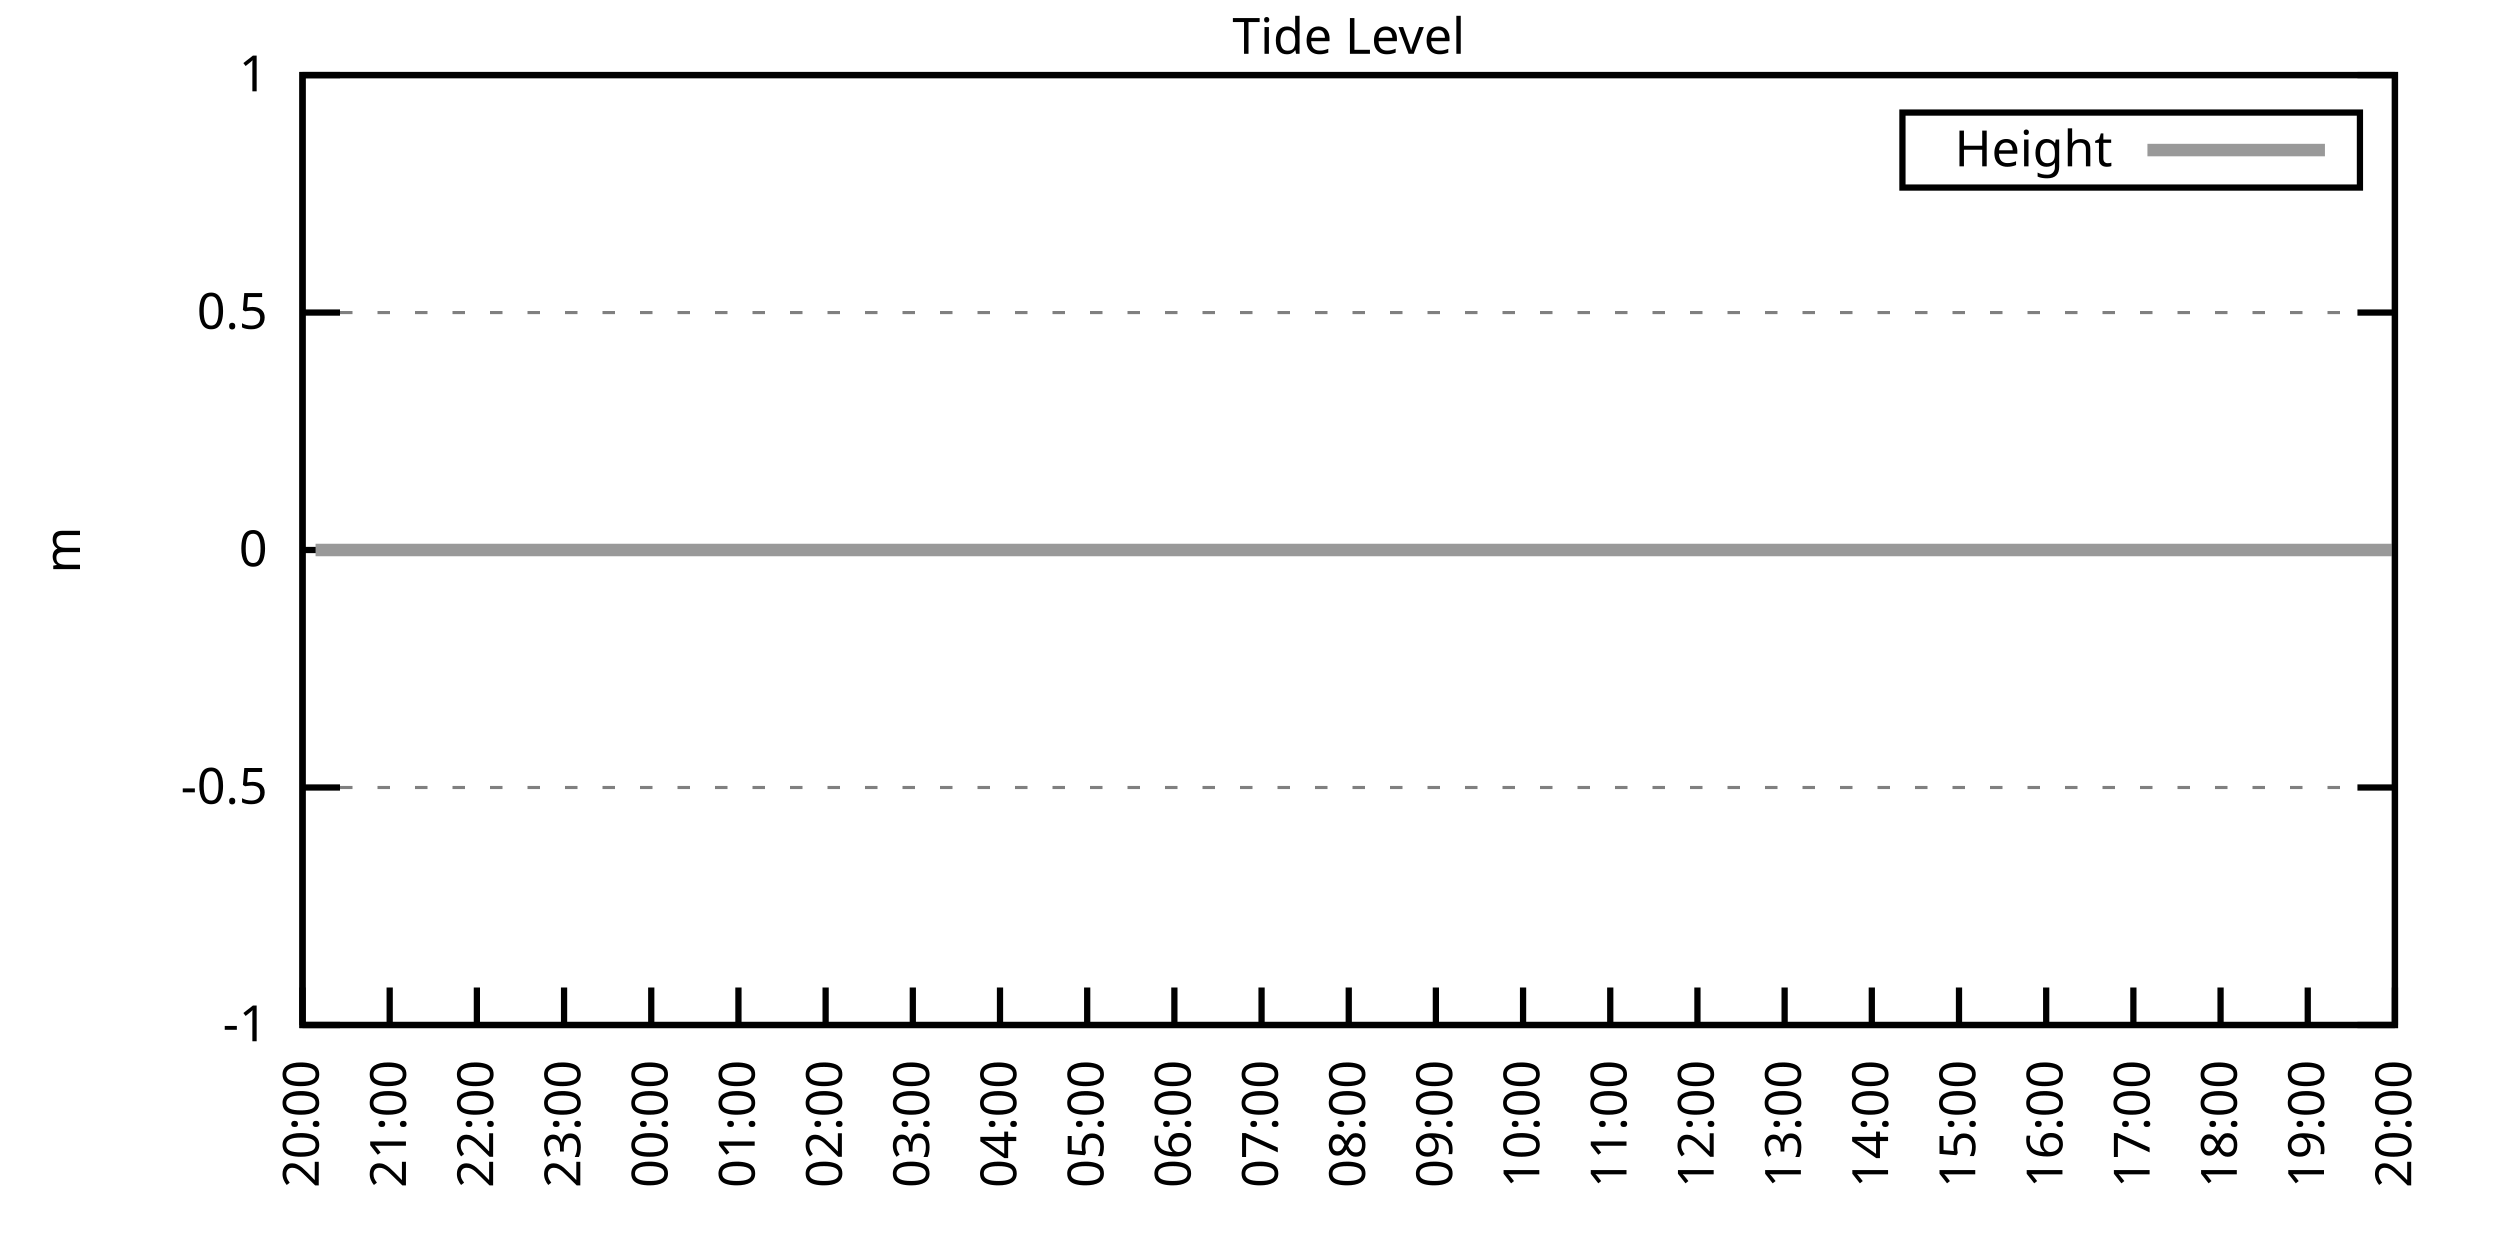
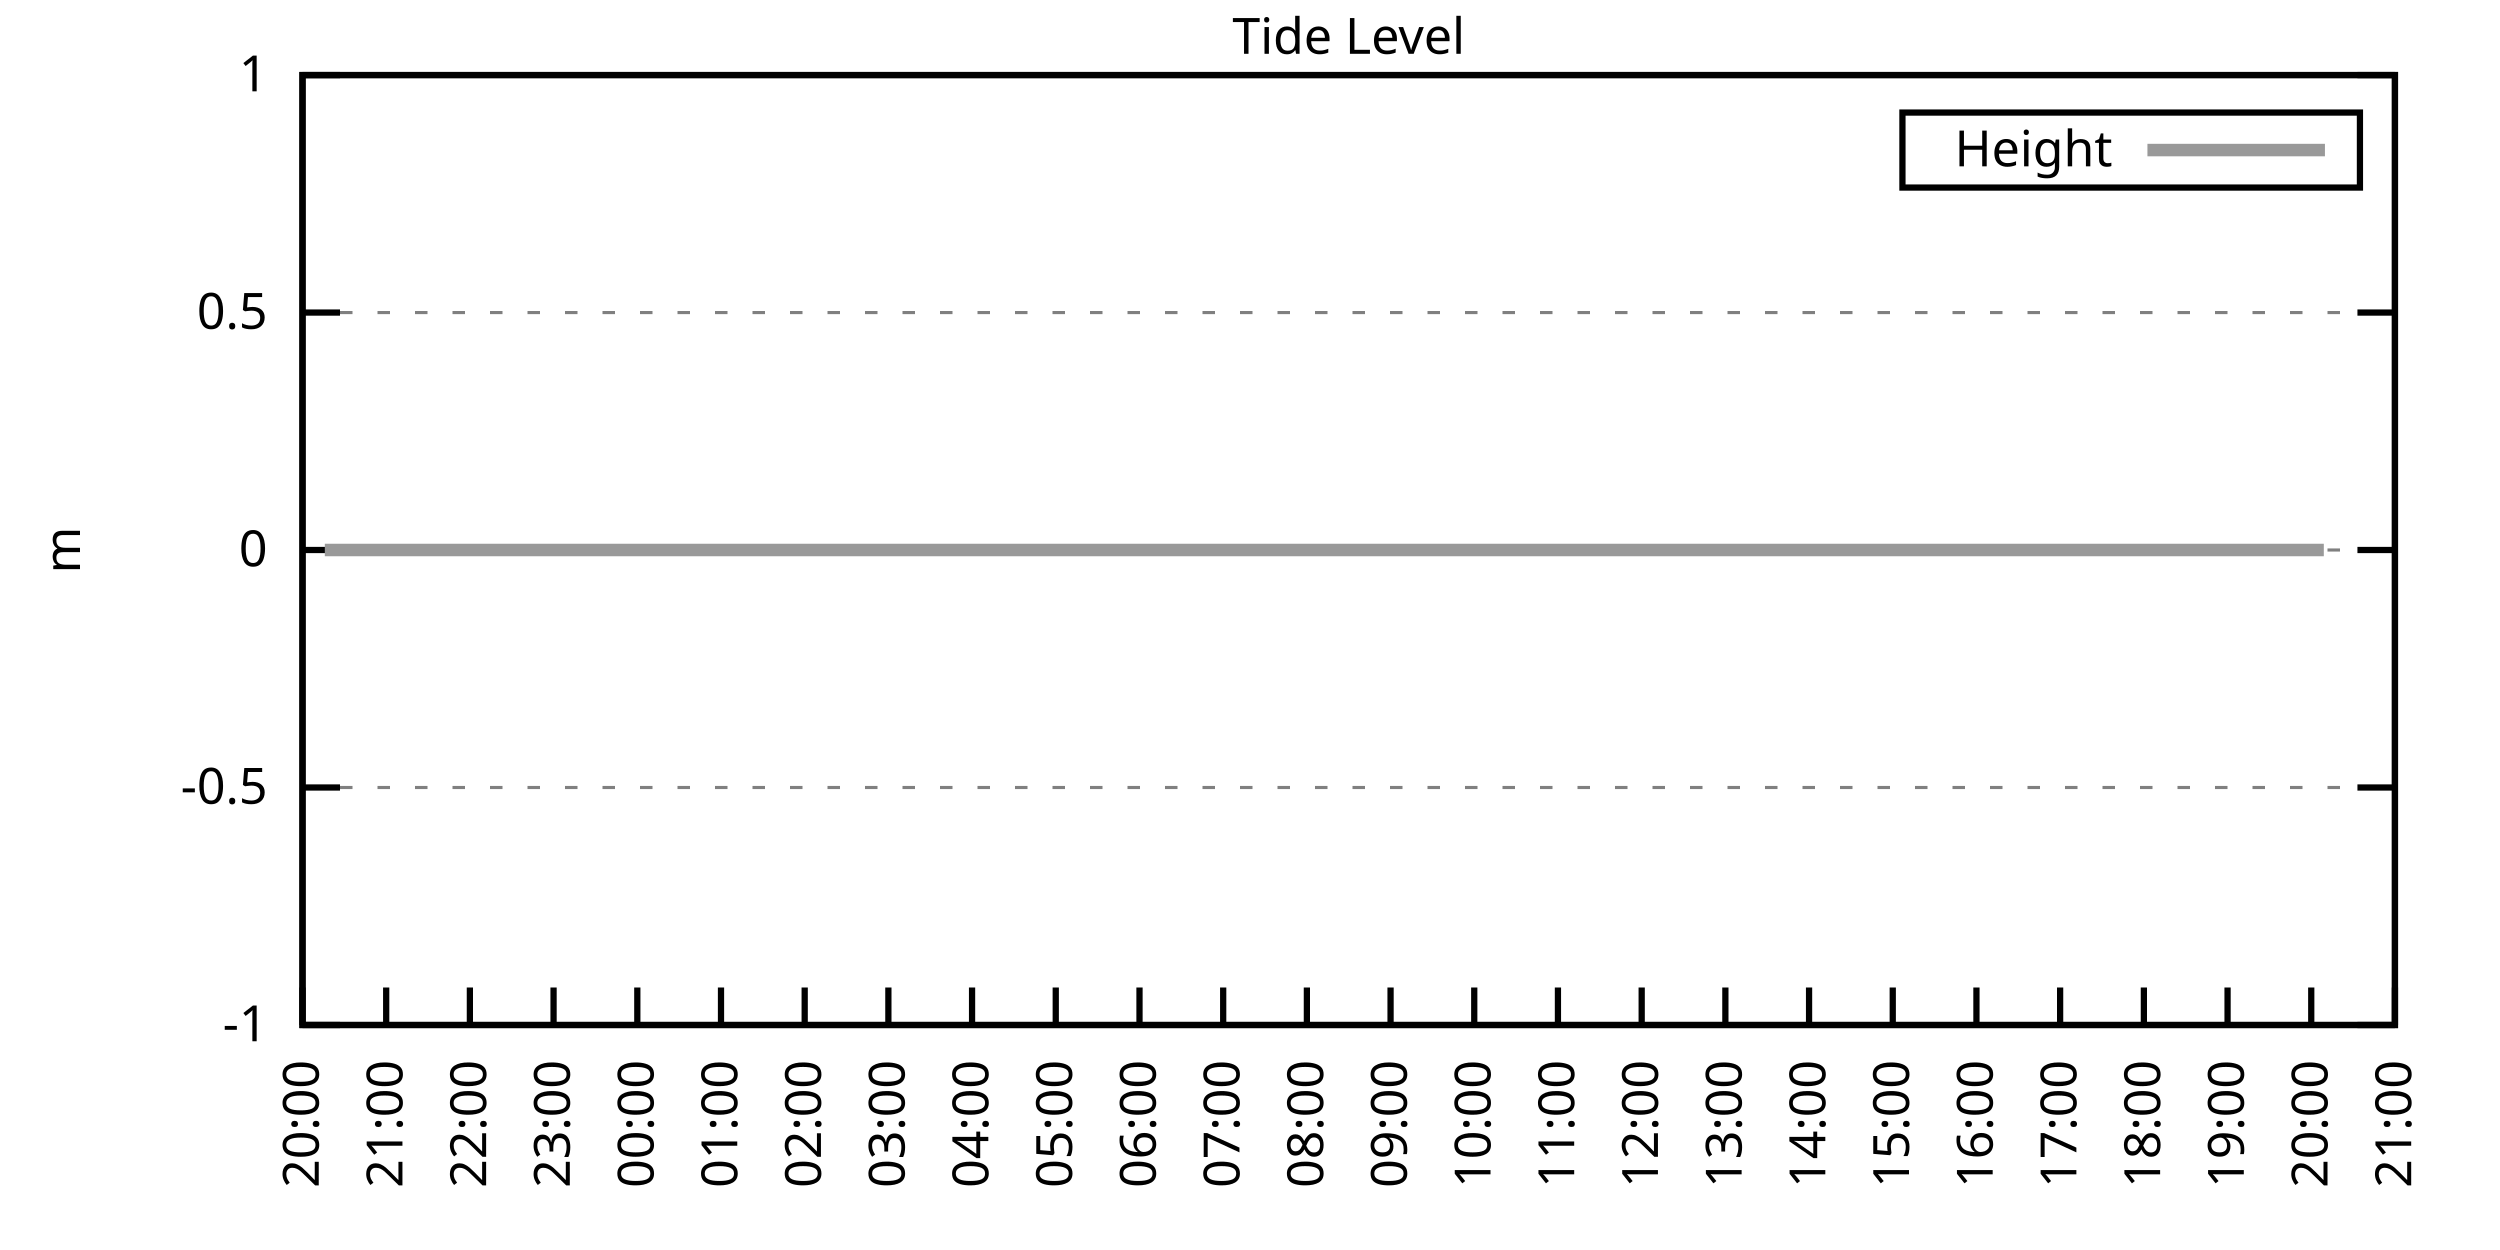
<svg xmlns="http://www.w3.org/2000/svg" xmlns:xlink="http://www.w3.org/1999/xlink" width="400" height="200" viewBox="0 0 400 200">
  <g id="gnuplot_canvas">
    <rect x="0" y="0" width="400" height="200" fill="none" />
    <defs>
      <circle id="gpDot" r="0.5" stroke-width="0.5" stroke="currentColor" />
      <path id="gpPt0" stroke-width="0.333" stroke="currentColor" d="M-1,0 h2 M0,-1 v2" />
      <path id="gpPt1" stroke-width="0.333" stroke="currentColor" d="M-1,-1 L1,1 M1,-1 L-1,1" />
      <path id="gpPt2" stroke-width="0.333" stroke="currentColor" d="M-1,0 L1,0 M0,-1 L0,1 M-1,-1 L1,1 M-1,1 L1,-1" />
      <rect id="gpPt3" stroke-width="0.333" stroke="currentColor" x="-1" y="-1" width="2" height="2" />
      <rect id="gpPt4" stroke-width="0.333" stroke="currentColor" fill="currentColor" x="-1" y="-1" width="2" height="2" />
      <circle id="gpPt5" stroke-width="0.333" stroke="currentColor" cx="0" cy="0" r="1" />
      <use xlink:href="#gpPt5" id="gpPt6" fill="currentColor" stroke="none" />
      <path id="gpPt7" stroke-width="0.333" stroke="currentColor" d="M0,-1.33 L-1.33,0.67 L1.33,0.67 z" />
      <use xlink:href="#gpPt7" id="gpPt8" fill="currentColor" stroke="none" />
      <use xlink:href="#gpPt7" id="gpPt9" stroke="currentColor" transform="rotate(180)" />
      <use xlink:href="#gpPt9" id="gpPt10" fill="currentColor" stroke="none" />
      <use xlink:href="#gpPt3" id="gpPt11" stroke="currentColor" transform="rotate(45)" />
      <use xlink:href="#gpPt11" id="gpPt12" fill="currentColor" stroke="none" />
      <path id="gpPt13" stroke-width="0.333" stroke="currentColor" d="M0,1.330 L1.265,0.411 L0.782,-1.067 L-0.782,-1.076 L-1.265,0.411 z" />
      <use xlink:href="#gpPt13" id="gpPt14" fill="currentColor" stroke="none" />
      <filter id="textbox" filterUnits="objectBoundingBox" x="0" y="0" height="1" width="1">
        <feFlood flood-color="white" flood-opacity="1" result="bgnd" />
        <feComposite in="SourceGraphic" in2="bgnd" operator="atop" />
      </filter>
      <filter id="greybox" filterUnits="objectBoundingBox" x="0" y="0" height="1" width="1">
        <feFlood flood-color="lightgrey" flood-opacity="1" result="grey" />
        <feComposite in="SourceGraphic" in2="grey" operator="atop" />
      </filter>
    </defs>
    <g fill="none" color="white" stroke="currentColor" stroke-width="1.00" stroke-linecap="butt" stroke-linejoin="miter">
</g>
    <g fill="none" color="black" stroke="currentColor" stroke-width="1.00" stroke-linecap="butt" stroke-linejoin="miter">
      <g stroke="none" shape-rendering="crispEdges">
        <polygon fill="rgb(255, 255, 255)" points="48.40,164.00 383.18,164.00 383.18,12.02 48.40,12.02 " />
      </g>
    </g>
    <g fill="none" color="black" stroke="currentColor" stroke-width="1.00" stroke-linecap="butt" stroke-linejoin="miter">
</g>
    <g fill="none" color="black" stroke="black" stroke-width="0.50" stroke-linecap="butt" stroke-linejoin="miter">
</g>
    <g fill="none" color="gray" stroke="currentColor" stroke-width="0.50" stroke-linecap="butt" stroke-linejoin="miter">
      <path stroke="gray" stroke-dasharray="2,4" class="gridline" d="M48.40,164.00 L383.19,164.00  " />
    </g>
    <g fill="none" color="gray" stroke="gray" stroke-width="1.00" stroke-linecap="butt" stroke-linejoin="miter">
</g>
    <g fill="none" color="black" stroke="currentColor" stroke-width="1.00" stroke-linecap="butt" stroke-linejoin="miter">
      <path stroke="black" d="M48.40,164.00 L54.40,164.00 M383.19,164.00 L377.19,164.00  " />
      <g transform="translate(42.80,166.60)" stroke="none" fill="black" font-family="Sans" font-size="8.00" text-anchor="end">
        <text>
          <tspan font-family="Sans">-1</tspan>
        </text>
      </g>
    </g>
    <g fill="none" color="black" stroke="currentColor" stroke-width="1.00" stroke-linecap="butt" stroke-linejoin="miter">
</g>
    <g fill="none" color="black" stroke="black" stroke-width="0.50" stroke-linecap="butt" stroke-linejoin="miter">
</g>
    <g fill="none" color="gray" stroke="currentColor" stroke-width="0.50" stroke-linecap="butt" stroke-linejoin="miter">
      <path stroke="gray" stroke-dasharray="2,4" class="gridline" d="M48.40,126.00 L383.19,126.00  " />
    </g>
    <g fill="none" color="gray" stroke="gray" stroke-width="1.00" stroke-linecap="butt" stroke-linejoin="miter">
</g>
    <g fill="none" color="black" stroke="currentColor" stroke-width="1.00" stroke-linecap="butt" stroke-linejoin="miter">
      <path stroke="black" d="M48.40,126.00 L54.40,126.00 M383.19,126.00 L377.19,126.00  " />
      <g transform="translate(42.80,128.60)" stroke="none" fill="black" font-family="Sans" font-size="8.00" text-anchor="end">
        <text>
          <tspan font-family="Sans">-0.5</tspan>
        </text>
      </g>
    </g>
    <g fill="none" color="black" stroke="currentColor" stroke-width="1.00" stroke-linecap="butt" stroke-linejoin="miter">
</g>
    <g fill="none" color="black" stroke="black" stroke-width="0.50" stroke-linecap="butt" stroke-linejoin="miter">
</g>
    <g fill="none" color="gray" stroke="currentColor" stroke-width="0.50" stroke-linecap="butt" stroke-linejoin="miter">
      <path stroke="gray" stroke-dasharray="2,4" class="gridline" d="M48.40,88.00 L383.19,88.00  " />
    </g>
    <g fill="none" color="gray" stroke="gray" stroke-width="1.00" stroke-linecap="butt" stroke-linejoin="miter">
</g>
    <g fill="none" color="black" stroke="currentColor" stroke-width="1.00" stroke-linecap="butt" stroke-linejoin="miter">
      <path stroke="black" d="M48.40,88.00 L54.40,88.00 M383.19,88.00 L377.19,88.00  " />
      <g transform="translate(42.80,90.60)" stroke="none" fill="black" font-family="Sans" font-size="8.00" text-anchor="end">
        <text>
          <tspan font-family="Sans"> 0</tspan>
        </text>
      </g>
    </g>
    <g fill="none" color="black" stroke="currentColor" stroke-width="1.00" stroke-linecap="butt" stroke-linejoin="miter">
</g>
    <g fill="none" color="black" stroke="black" stroke-width="0.50" stroke-linecap="butt" stroke-linejoin="miter">
</g>
    <g fill="none" color="gray" stroke="currentColor" stroke-width="0.50" stroke-linecap="butt" stroke-linejoin="miter">
      <path stroke="gray" stroke-dasharray="2,4" class="gridline" d="M48.40,50.01 L383.19,50.01  " />
    </g>
    <g fill="none" color="gray" stroke="gray" stroke-width="1.00" stroke-linecap="butt" stroke-linejoin="miter">
</g>
    <g fill="none" color="black" stroke="currentColor" stroke-width="1.00" stroke-linecap="butt" stroke-linejoin="miter">
      <path stroke="black" d="M48.40,50.01 L54.40,50.01 M383.19,50.01 L377.19,50.01  " />
      <g transform="translate(42.80,52.61)" stroke="none" fill="black" font-family="Sans" font-size="8.00" text-anchor="end">
        <text>
          <tspan font-family="Sans"> 0.5</tspan>
        </text>
      </g>
    </g>
    <g fill="none" color="black" stroke="currentColor" stroke-width="1.00" stroke-linecap="butt" stroke-linejoin="miter">
</g>
    <g fill="none" color="black" stroke="black" stroke-width="0.50" stroke-linecap="butt" stroke-linejoin="miter">
</g>
    <g fill="none" color="gray" stroke="currentColor" stroke-width="0.50" stroke-linecap="butt" stroke-linejoin="miter">
      <path stroke="gray" stroke-dasharray="2,4" class="gridline" d="M48.40,12.01 L383.19,12.01  " />
    </g>
    <g fill="none" color="gray" stroke="gray" stroke-width="1.00" stroke-linecap="butt" stroke-linejoin="miter">
</g>
    <g fill="none" color="black" stroke="currentColor" stroke-width="1.00" stroke-linecap="butt" stroke-linejoin="miter">
      <path stroke="black" d="M48.40,12.01 L54.40,12.01 M383.19,12.01 L377.19,12.01  " />
      <g transform="translate(42.80,14.61)" stroke="none" fill="black" font-family="Sans" font-size="8.00" text-anchor="end">
        <text>
          <tspan font-family="Sans"> 1</tspan>
        </text>
      </g>
    </g>
    <g fill="none" color="black" stroke="currentColor" stroke-width="1.00" stroke-linecap="butt" stroke-linejoin="miter">
      <path stroke="black" d="M48.40,164.00 L48.40,158.00  " />
      <g transform="translate(51.00,169.60) rotate(270.00)" stroke="none" fill="black" font-family="Sans" font-size="8.00" text-anchor="end">
        <text>
          <tspan font-family="Sans">20:00</tspan>
        </text>
      </g>
    </g>
    <g fill="none" color="black" stroke="currentColor" stroke-width="1.00" stroke-linecap="butt" stroke-linejoin="miter">
-       <path stroke="black" d="M62.35,164.00 L62.35,158.00  " />
-       <g transform="translate(64.95,169.60) rotate(270.00)" stroke="none" fill="black" font-family="Sans" font-size="8.00" text-anchor="end">
+       <path stroke="black" d="M61.79,164.00 L61.79,158.00  " />
+       <g transform="translate(64.39,169.60) rotate(270.00)" stroke="none" fill="black" font-family="Sans" font-size="8.00" text-anchor="end">
        <text>
          <tspan font-family="Sans">21:00</tspan>
        </text>
      </g>
    </g>
    <g fill="none" color="black" stroke="currentColor" stroke-width="1.00" stroke-linecap="butt" stroke-linejoin="miter">
-       <path stroke="black" d="M76.30,164.00 L76.30,158.00  " />
-       <g transform="translate(78.90,169.60) rotate(270.00)" stroke="none" fill="black" font-family="Sans" font-size="8.00" text-anchor="end">
+       <path stroke="black" d="M75.18,164.00 L75.18,158.00  " />
+       <g transform="translate(77.78,169.60) rotate(270.00)" stroke="none" fill="black" font-family="Sans" font-size="8.00" text-anchor="end">
        <text>
          <tspan font-family="Sans">22:00</tspan>
        </text>
      </g>
    </g>
    <g fill="none" color="black" stroke="currentColor" stroke-width="1.00" stroke-linecap="butt" stroke-linejoin="miter">
-       <path stroke="black" d="M90.25,164.00 L90.25,158.00  " />
-       <g transform="translate(92.85,169.60) rotate(270.00)" stroke="none" fill="black" font-family="Sans" font-size="8.00" text-anchor="end">
+       <path stroke="black" d="M88.57,164.00 L88.57,158.00  " />
+       <g transform="translate(91.17,169.60) rotate(270.00)" stroke="none" fill="black" font-family="Sans" font-size="8.00" text-anchor="end">
        <text>
          <tspan font-family="Sans">23:00</tspan>
        </text>
      </g>
    </g>
    <g fill="none" color="black" stroke="currentColor" stroke-width="1.00" stroke-linecap="butt" stroke-linejoin="miter">
-       <path stroke="black" d="M104.20,164.00 L104.20,158.00  " />
-       <g transform="translate(106.80,169.60) rotate(270.00)" stroke="none" fill="black" font-family="Sans" font-size="8.00" text-anchor="end">
+       <path stroke="black" d="M101.97,164.00 L101.97,158.00  " />
+       <g transform="translate(104.57,169.60) rotate(270.00)" stroke="none" fill="black" font-family="Sans" font-size="8.00" text-anchor="end">
        <text>
          <tspan font-family="Sans">00:00</tspan>
        </text>
      </g>
    </g>
    <g fill="none" color="black" stroke="currentColor" stroke-width="1.00" stroke-linecap="butt" stroke-linejoin="miter">
-       <path stroke="black" d="M118.15,164.00 L118.15,158.00  " />
-       <g transform="translate(120.75,169.60) rotate(270.00)" stroke="none" fill="black" font-family="Sans" font-size="8.00" text-anchor="end">
+       <path stroke="black" d="M115.36,164.00 L115.36,158.00  " />
+       <g transform="translate(117.96,169.60) rotate(270.00)" stroke="none" fill="black" font-family="Sans" font-size="8.00" text-anchor="end">
        <text>
          <tspan font-family="Sans">01:00</tspan>
        </text>
      </g>
    </g>
    <g fill="none" color="black" stroke="currentColor" stroke-width="1.00" stroke-linecap="butt" stroke-linejoin="miter">
-       <path stroke="black" d="M132.10,164.00 L132.10,158.00  " />
-       <g transform="translate(134.70,169.60) rotate(270.00)" stroke="none" fill="black" font-family="Sans" font-size="8.00" text-anchor="end">
+       <path stroke="black" d="M128.75,164.00 L128.75,158.00  " />
+       <g transform="translate(131.35,169.60) rotate(270.00)" stroke="none" fill="black" font-family="Sans" font-size="8.00" text-anchor="end">
        <text>
          <tspan font-family="Sans">02:00</tspan>
        </text>
      </g>
    </g>
    <g fill="none" color="black" stroke="currentColor" stroke-width="1.00" stroke-linecap="butt" stroke-linejoin="miter">
-       <path stroke="black" d="M146.05,164.00 L146.05,158.00  " />
-       <g transform="translate(148.65,169.60) rotate(270.00)" stroke="none" fill="black" font-family="Sans" font-size="8.00" text-anchor="end">
+       <path stroke="black" d="M142.14,164.00 L142.14,158.00  " />
+       <g transform="translate(144.74,169.60) rotate(270.00)" stroke="none" fill="black" font-family="Sans" font-size="8.00" text-anchor="end">
        <text>
          <tspan font-family="Sans">03:00</tspan>
        </text>
      </g>
    </g>
    <g fill="none" color="black" stroke="currentColor" stroke-width="1.00" stroke-linecap="butt" stroke-linejoin="miter">
-       <path stroke="black" d="M160.00,164.00 L160.00,158.00  " />
-       <g transform="translate(162.60,169.60) rotate(270.00)" stroke="none" fill="black" font-family="Sans" font-size="8.00" text-anchor="end">
+       <path stroke="black" d="M155.53,164.00 L155.53,158.00  " />
+       <g transform="translate(158.13,169.60) rotate(270.00)" stroke="none" fill="black" font-family="Sans" font-size="8.00" text-anchor="end">
        <text>
          <tspan font-family="Sans">04:00</tspan>
        </text>
      </g>
    </g>
    <g fill="none" color="black" stroke="currentColor" stroke-width="1.00" stroke-linecap="butt" stroke-linejoin="miter">
-       <path stroke="black" d="M173.95,164.00 L173.95,158.00  " />
-       <g transform="translate(176.55,169.60) rotate(270.00)" stroke="none" fill="black" font-family="Sans" font-size="8.00" text-anchor="end">
+       <path stroke="black" d="M168.92,164.00 L168.92,158.00  " />
+       <g transform="translate(171.52,169.60) rotate(270.00)" stroke="none" fill="black" font-family="Sans" font-size="8.00" text-anchor="end">
        <text>
          <tspan font-family="Sans">05:00</tspan>
        </text>
      </g>
    </g>
    <g fill="none" color="black" stroke="currentColor" stroke-width="1.00" stroke-linecap="butt" stroke-linejoin="miter">
-       <path stroke="black" d="M187.90,164.00 L187.90,158.00  " />
-       <g transform="translate(190.50,169.60) rotate(270.00)" stroke="none" fill="black" font-family="Sans" font-size="8.00" text-anchor="end">
+       <path stroke="black" d="M182.32,164.00 L182.32,158.00  " />
+       <g transform="translate(184.92,169.60) rotate(270.00)" stroke="none" fill="black" font-family="Sans" font-size="8.00" text-anchor="end">
        <text>
          <tspan font-family="Sans">06:00</tspan>
        </text>
      </g>
    </g>
    <g fill="none" color="black" stroke="currentColor" stroke-width="1.00" stroke-linecap="butt" stroke-linejoin="miter">
-       <path stroke="black" d="M201.85,164.00 L201.85,158.00  " />
-       <g transform="translate(204.45,169.60) rotate(270.00)" stroke="none" fill="black" font-family="Sans" font-size="8.00" text-anchor="end">
+       <path stroke="black" d="M195.71,164.00 L195.71,158.00  " />
+       <g transform="translate(198.31,169.60) rotate(270.00)" stroke="none" fill="black" font-family="Sans" font-size="8.00" text-anchor="end">
        <text>
          <tspan font-family="Sans">07:00</tspan>
        </text>
      </g>
    </g>
    <g fill="none" color="black" stroke="currentColor" stroke-width="1.00" stroke-linecap="butt" stroke-linejoin="miter">
-       <path stroke="black" d="M215.80,164.00 L215.80,158.00  " />
-       <g transform="translate(218.40,169.60) rotate(270.00)" stroke="none" fill="black" font-family="Sans" font-size="8.00" text-anchor="end">
+       <path stroke="black" d="M209.10,164.00 L209.10,158.00  " />
+       <g transform="translate(211.70,169.60) rotate(270.00)" stroke="none" fill="black" font-family="Sans" font-size="8.00" text-anchor="end">
        <text>
          <tspan font-family="Sans">08:00</tspan>
        </text>
      </g>
    </g>
    <g fill="none" color="black" stroke="currentColor" stroke-width="1.00" stroke-linecap="butt" stroke-linejoin="miter">
-       <path stroke="black" d="M229.74,164.00 L229.74,158.00  " />
-       <g transform="translate(232.34,169.60) rotate(270.00)" stroke="none" fill="black" font-family="Sans" font-size="8.00" text-anchor="end">
+       <path stroke="black" d="M222.49,164.00 L222.49,158.00  " />
+       <g transform="translate(225.09,169.60) rotate(270.00)" stroke="none" fill="black" font-family="Sans" font-size="8.00" text-anchor="end">
        <text>
          <tspan font-family="Sans">09:00</tspan>
        </text>
      </g>
    </g>
    <g fill="none" color="black" stroke="currentColor" stroke-width="1.00" stroke-linecap="butt" stroke-linejoin="miter">
-       <path stroke="black" d="M243.69,164.00 L243.69,158.00  " />
-       <g transform="translate(246.29,169.60) rotate(270.00)" stroke="none" fill="black" font-family="Sans" font-size="8.00" text-anchor="end">
+       <path stroke="black" d="M235.88,164.00 L235.88,158.00  " />
+       <g transform="translate(238.48,169.60) rotate(270.00)" stroke="none" fill="black" font-family="Sans" font-size="8.00" text-anchor="end">
        <text>
          <tspan font-family="Sans">10:00</tspan>
        </text>
      </g>
    </g>
    <g fill="none" color="black" stroke="currentColor" stroke-width="1.00" stroke-linecap="butt" stroke-linejoin="miter">
-       <path stroke="black" d="M257.64,164.00 L257.64,158.00  " />
-       <g transform="translate(260.24,169.60) rotate(270.00)" stroke="none" fill="black" font-family="Sans" font-size="8.00" text-anchor="end">
+       <path stroke="black" d="M249.27,164.00 L249.27,158.00  " />
+       <g transform="translate(251.87,169.60) rotate(270.00)" stroke="none" fill="black" font-family="Sans" font-size="8.00" text-anchor="end">
        <text>
          <tspan font-family="Sans">11:00</tspan>
        </text>
      </g>
    </g>
    <g fill="none" color="black" stroke="currentColor" stroke-width="1.00" stroke-linecap="butt" stroke-linejoin="miter">
-       <path stroke="black" d="M271.59,164.00 L271.59,158.00  " />
-       <g transform="translate(274.19,169.60) rotate(270.00)" stroke="none" fill="black" font-family="Sans" font-size="8.00" text-anchor="end">
+       <path stroke="black" d="M262.67,164.00 L262.67,158.00  " />
+       <g transform="translate(265.27,169.60) rotate(270.00)" stroke="none" fill="black" font-family="Sans" font-size="8.00" text-anchor="end">
        <text>
          <tspan font-family="Sans">12:00</tspan>
        </text>
      </g>
    </g>
    <g fill="none" color="black" stroke="currentColor" stroke-width="1.00" stroke-linecap="butt" stroke-linejoin="miter">
-       <path stroke="black" d="M285.54,164.00 L285.54,158.00  " />
-       <g transform="translate(288.14,169.60) rotate(270.00)" stroke="none" fill="black" font-family="Sans" font-size="8.00" text-anchor="end">
+       <path stroke="black" d="M276.06,164.00 L276.06,158.00  " />
+       <g transform="translate(278.66,169.60) rotate(270.00)" stroke="none" fill="black" font-family="Sans" font-size="8.00" text-anchor="end">
        <text>
          <tspan font-family="Sans">13:00</tspan>
        </text>
      </g>
    </g>
    <g fill="none" color="black" stroke="currentColor" stroke-width="1.00" stroke-linecap="butt" stroke-linejoin="miter">
-       <path stroke="black" d="M299.49,164.00 L299.49,158.00  " />
-       <g transform="translate(302.09,169.60) rotate(270.00)" stroke="none" fill="black" font-family="Sans" font-size="8.00" text-anchor="end">
+       <path stroke="black" d="M289.45,164.00 L289.45,158.00  " />
+       <g transform="translate(292.05,169.60) rotate(270.00)" stroke="none" fill="black" font-family="Sans" font-size="8.00" text-anchor="end">
        <text>
          <tspan font-family="Sans">14:00</tspan>
        </text>
      </g>
    </g>
    <g fill="none" color="black" stroke="currentColor" stroke-width="1.00" stroke-linecap="butt" stroke-linejoin="miter">
-       <path stroke="black" d="M313.44,164.00 L313.44,158.00  " />
-       <g transform="translate(316.04,169.60) rotate(270.00)" stroke="none" fill="black" font-family="Sans" font-size="8.00" text-anchor="end">
+       <path stroke="black" d="M302.84,164.00 L302.84,158.00  " />
+       <g transform="translate(305.44,169.60) rotate(270.00)" stroke="none" fill="black" font-family="Sans" font-size="8.00" text-anchor="end">
        <text>
          <tspan font-family="Sans">15:00</tspan>
        </text>
      </g>
    </g>
    <g fill="none" color="black" stroke="currentColor" stroke-width="1.00" stroke-linecap="butt" stroke-linejoin="miter">
-       <path stroke="black" d="M327.39,164.00 L327.39,158.00  " />
-       <g transform="translate(329.99,169.60) rotate(270.00)" stroke="none" fill="black" font-family="Sans" font-size="8.00" text-anchor="end">
+       <path stroke="black" d="M316.23,164.00 L316.23,158.00  " />
+       <g transform="translate(318.83,169.60) rotate(270.00)" stroke="none" fill="black" font-family="Sans" font-size="8.00" text-anchor="end">
        <text>
          <tspan font-family="Sans">16:00</tspan>
        </text>
      </g>
    </g>
    <g fill="none" color="black" stroke="currentColor" stroke-width="1.00" stroke-linecap="butt" stroke-linejoin="miter">
-       <path stroke="black" d="M341.34,164.00 L341.34,158.00  " />
-       <g transform="translate(343.94,169.60) rotate(270.00)" stroke="none" fill="black" font-family="Sans" font-size="8.00" text-anchor="end">
+       <path stroke="black" d="M329.62,164.00 L329.62,158.00  " />
+       <g transform="translate(332.22,169.60) rotate(270.00)" stroke="none" fill="black" font-family="Sans" font-size="8.00" text-anchor="end">
        <text>
          <tspan font-family="Sans">17:00</tspan>
        </text>
      </g>
    </g>
    <g fill="none" color="black" stroke="currentColor" stroke-width="1.00" stroke-linecap="butt" stroke-linejoin="miter">
-       <path stroke="black" d="M355.29,164.00 L355.29,158.00  " />
-       <g transform="translate(357.89,169.60) rotate(270.00)" stroke="none" fill="black" font-family="Sans" font-size="8.00" text-anchor="end">
+       <path stroke="black" d="M343.02,164.00 L343.02,158.00  " />
+       <g transform="translate(345.62,169.60) rotate(270.00)" stroke="none" fill="black" font-family="Sans" font-size="8.00" text-anchor="end">
        <text>
          <tspan font-family="Sans">18:00</tspan>
        </text>
      </g>
    </g>
    <g fill="none" color="black" stroke="currentColor" stroke-width="1.00" stroke-linecap="butt" stroke-linejoin="miter">
-       <path stroke="black" d="M369.24,164.00 L369.24,158.00  " />
-       <g transform="translate(371.84,169.60) rotate(270.00)" stroke="none" fill="black" font-family="Sans" font-size="8.00" text-anchor="end">
+       <path stroke="black" d="M356.41,164.00 L356.41,158.00  " />
+       <g transform="translate(359.01,169.60) rotate(270.00)" stroke="none" fill="black" font-family="Sans" font-size="8.00" text-anchor="end">
        <text>
          <tspan font-family="Sans">19:00</tspan>
+         </text>
+       </g>
+     </g>
+     <g fill="none" color="black" stroke="currentColor" stroke-width="1.00" stroke-linecap="butt" stroke-linejoin="miter">
+       <path stroke="black" d="M369.80,164.00 L369.80,158.00  " />
+       <g transform="translate(372.40,169.60) rotate(270.00)" stroke="none" fill="black" font-family="Sans" font-size="8.00" text-anchor="end">
+         <text>
+           <tspan font-family="Sans">20:00</tspan>
        </text>
      </g>
    </g>
    <g fill="none" color="black" stroke="currentColor" stroke-width="1.00" stroke-linecap="butt" stroke-linejoin="miter">
      <path stroke="black" d="M383.19,164.00 L383.19,158.00  " />
      <g transform="translate(385.79,169.60) rotate(270.00)" stroke="none" fill="black" font-family="Sans" font-size="8.00" text-anchor="end">
        <text>
-           <tspan font-family="Sans">20:00</tspan>
+           <tspan font-family="Sans">21:00</tspan>
        </text>
      </g>
    </g>
    <g fill="none" color="black" stroke="currentColor" stroke-width="1.00" stroke-linecap="butt" stroke-linejoin="miter">
</g>
    <g fill="none" color="black" stroke="currentColor" stroke-width="1.00" stroke-linecap="butt" stroke-linejoin="miter">
      <path stroke="black" d="M48.40,12.01 L48.40,164.00 L383.19,164.00 L383.19,12.01 L48.40,12.01 Z  " />
    </g>
    <g fill="none" color="black" stroke="currentColor" stroke-width="1.00" stroke-linecap="butt" stroke-linejoin="miter">
</g>
    <g fill="none" color="black" stroke="currentColor" stroke-width="1.00" stroke-linecap="butt" stroke-linejoin="miter">
      <path stroke="black" d="M304.39,30.01 L304.39,18.01 L377.59,18.01 L377.59,30.01 L304.39,30.01 Z  " />
    </g>
    <g id="Tide_level_plot_1">
      <g fill="none" color="white" stroke="black" stroke-width="2.00" stroke-linecap="butt" stroke-linejoin="miter">
</g>
      <g fill="none" color="black" stroke="currentColor" stroke-width="2.00" stroke-linecap="butt" stroke-linejoin="miter">
        <g transform="translate(337.99,26.61)" stroke="none" fill="black" font-family="Sans" font-size="8.00" text-anchor="end">
          <text>
            <tspan font-family="Sans">Height</tspan>
          </text>
        </g>
      </g>
      <g fill="none" color="black" stroke="currentColor" stroke-width="2.00" stroke-linecap="butt" stroke-linejoin="miter">
-         <path stroke="rgb(153, 153, 153)" d="M343.59,24.01 L371.99,24.01 M50.49,88.00 L52.12,88.00 L55.14,88.00 L57.47,88.00 L59.56,88.00 L61.88,88.00   L64.21,88.00 L66.30,88.00 L68.86,88.00 L71.42,88.00 L73.74,88.00 L76.07,88.00 L78.39,88.00 L80.72,88.00   L82.58,88.00 L85.37,88.00 L87.46,88.00 L90.02,88.00 L92.11,88.00 L94.67,88.00 L96.76,88.00 L99.08,88.00   L100.94,88.00 L103.73,88.00 L106.29,88.00 L108.15,88.00 L110.48,88.00 L113.03,88.00 L115.36,88.00 L117.68,88.00   L120.01,88.00 L122.57,88.00 L124.19,88.00 L127.22,88.00 L131.63,88.00 L134.19,88.00 L136.05,88.00 L138.61,88.00   L140.93,88.00 L142.79,88.00 L145.35,88.00 L147.91,88.00 L150.46,88.00 L152.79,88.00 L157.44,88.00 L159.30,88.00   L162.09,88.00 L164.18,88.00 L166.51,88.00 L169.06,88.00 L171.39,88.00 L173.48,88.00 L175.81,88.00 L178.13,88.00   L180.69,88.00 L182.78,88.00 L185.34,88.00 L187.66,88.00 L189.76,88.00 L192.08,88.00 L194.17,88.00 L196.96,88.00   L198.82,88.00 L201.61,88.00 L203.71,88.00 L206.26,88.00 L208.36,88.00 L210.68,88.00 L213.24,88.00 L215.10,88.00   L217.42,88.00 L220.21,88.00 L222.30,88.00 L224.40,88.00 L227.19,88.00 L229.28,88.00 L231.37,88.00 L233.93,88.00   L236.49,88.00 L238.81,88.00 L240.90,88.00 L243.46,88.00 L245.32,88.00 L248.11,88.00 L250.44,88.00 L252.76,88.00   L255.09,88.00 L257.41,88.00 L259.74,88.00 L262.06,88.00 L264.15,88.00 L266.71,88.00 L269.04,88.00 L271.36,88.00   L273.69,88.00 L276.01,88.00 L278.34,88.00 L280.43,88.00 L282.75,88.00 L285.08,88.00 L287.64,88.00 L289.73,88.00   L292.29,88.00 L294.38,88.00 L296.70,88.00 L299.26,88.00 L301.35,88.00 L303.44,88.00 L306.00,88.00 L308.33,88.00   L310.88,88.00 L313.21,88.00 L315.30,88.00 L317.63,88.00 L319.95,88.00 L322.51,88.00 L324.83,88.00 L326.69,88.00   L329.25,88.00 L331.81,88.00 L334.13,88.00 L335.99,88.00 L338.55,88.00 L340.64,88.00 L343.20,88.00 L343.67,88.00   L347.85,88.00 L350.41,88.00 L352.27,88.00 L355.06,88.00 L356.92,88.00 L359.48,88.00 L361.80,88.00 L364.13,88.00   L366.45,88.00 L369.01,88.00 L371.10,88.00 L373.66,88.00 L375.75,88.00 L377.84,88.00 L380.63,88.00 L382.96,88.00    " />
+         <path stroke="rgb(153, 153, 153)" d="M343.59,24.01 L371.99,24.01 M51.97,88.00 L54.87,88.00 L57.10,88.00 L59.11,88.00 L61.35,88.00 L63.58,88.00   L65.59,88.00 L68.04,88.00 L70.50,88.00 L72.73,88.00 L74.96,88.00 L77.19,88.00 L79.42,88.00 L81.21,88.00   L83.89,88.00 L85.90,88.00 L88.35,88.00 L90.36,88.00 L92.82,88.00 L94.82,88.00 L97.06,88.00 L98.84,88.00   L101.52,88.00 L103.98,88.00 L105.76,88.00 L107.99,88.00 L110.45,88.00 L112.68,88.00 L114.91,88.00 L117.14,88.00   L119.60,88.00 L121.16,88.00 L124.06,88.00 L128.30,88.00 L130.76,88.00 L132.54,88.00 L135.00,88.00 L137.23,88.00   L139.02,88.00 L141.47,88.00 L143.93,88.00 L146.38,88.00 L148.61,88.00 L153.08,88.00 L154.86,88.00 L157.54,88.00   L159.55,88.00 L161.78,88.00 L164.24,88.00 L166.47,88.00 L168.48,88.00 L170.71,88.00 L172.94,88.00 L175.40,88.00   L177.41,88.00 L179.86,88.00 L182.09,88.00 L184.10,88.00 L186.33,88.00 L188.34,88.00 L191.02,88.00 L192.81,88.00   L195.48,88.00 L197.49,88.00 L199.95,88.00 L201.96,88.00 L204.19,88.00 L206.64,88.00 L208.43,88.00 L210.66,88.00   L213.34,88.00 L215.35,88.00 L217.36,88.00 L220.04,88.00 L222.04,88.00 L224.05,88.00 L226.51,88.00 L228.96,88.00   L231.20,88.00 L233.20,88.00 L235.66,88.00 L237.44,88.00 L240.12,88.00 L242.36,88.00 L244.59,88.00 L246.82,88.00   L249.05,88.00 L251.28,88.00 L253.51,88.00 L255.52,88.00 L257.98,88.00 L260.21,88.00 L262.44,88.00 L264.67,88.00   L266.91,88.00 L269.14,88.00 L271.15,88.00 L273.38,88.00 L275.61,88.00 L278.07,88.00 L280.07,88.00 L282.53,88.00   L284.54,88.00 L286.77,88.00 L289.23,88.00 L291.23,88.00 L293.24,88.00 L295.70,88.00 L297.93,88.00 L300.39,88.00   L302.62,88.00 L304.63,88.00 L306.86,88.00 L309.09,88.00 L311.54,88.00 L313.78,88.00 L315.56,88.00 L318.02,88.00   L320.47,88.00 L322.70,88.00 L324.49,88.00 L326.95,88.00 L328.95,88.00 L331.41,88.00 L331.86,88.00 L335.87,88.00   L338.33,88.00 L340.11,88.00 L342.79,88.00 L344.58,88.00 L347.03,88.00 L349.26,88.00 L351.50,88.00 L353.73,88.00   L356.18,88.00 L358.19,88.00 L360.65,88.00 L362.66,88.00 L364.66,88.00 L367.34,88.00 L369.58,88.00 L371.81,88.00    " />
      </g>
    </g>
    <g fill="none" color="black" stroke="currentColor" stroke-width="2.00" stroke-linecap="butt" stroke-linejoin="miter">
</g>
    <g fill="none" color="black" stroke="black" stroke-width="1.00" stroke-linecap="butt" stroke-linejoin="miter">
</g>
    <g fill="none" color="black" stroke="currentColor" stroke-width="1.00" stroke-linecap="butt" stroke-linejoin="miter">
      <path stroke="black" d="M48.40,12.01 L48.40,164.00 L383.19,164.00 L383.19,12.01 L48.40,12.01 Z  " />
      <g transform="translate(12.80,88.01) rotate(270.00)" stroke="none" fill="black" font-family="Sans" font-size="8.00" text-anchor="middle">
        <text>
          <tspan font-family="Sans">m</tspan>
        </text>
      </g>
    </g>
    <g fill="none" color="black" stroke="currentColor" stroke-width="1.00" stroke-linecap="butt" stroke-linejoin="miter">
</g>
    <g fill="none" color="black" stroke="currentColor" stroke-width="1.00" stroke-linecap="butt" stroke-linejoin="miter">
      <g transform="translate(215.79,8.61)" stroke="none" fill="black" font-family="Sans" font-size="8.00" text-anchor="middle">
        <text>
          <tspan font-family="Sans">Tide Level</tspan>
        </text>
      </g>
    </g>
    <g fill="none" color="black" stroke="currentColor" stroke-width="1.00" stroke-linecap="butt" stroke-linejoin="miter">
</g>
  </g>
</svg>
